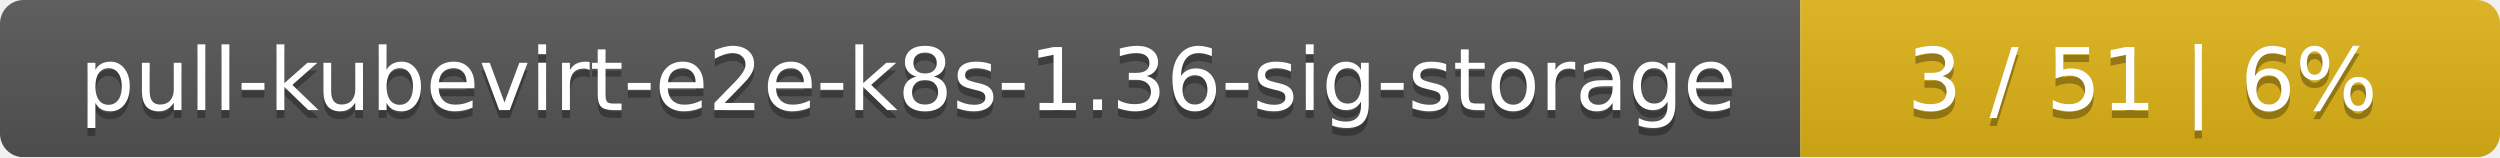
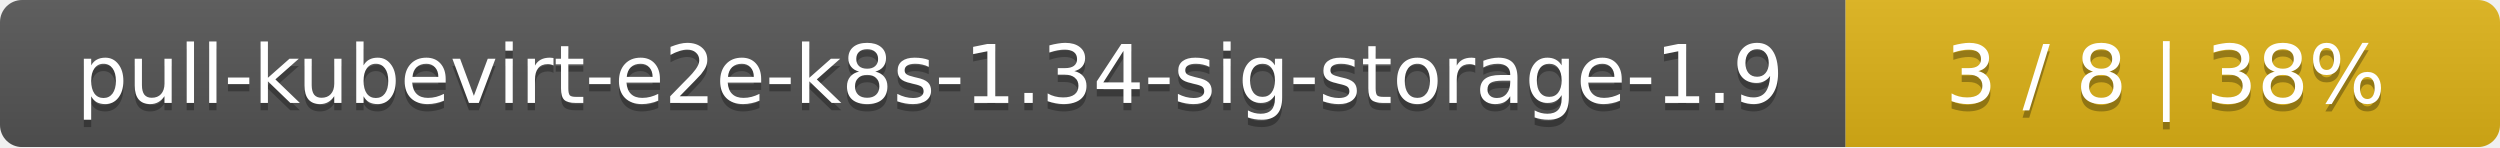
- <svg xmlns="http://www.w3.org/2000/svg" width="318" height="20">
+ <svg xmlns="http://www.w3.org/2000/svg" width="340" height="20">
  <linearGradient id="smooth" x2="0" y2="100%">
    <stop offset="0" stop-color="#bbb" stop-opacity=".1" />
    <stop offset="1" stop-opacity=".1" />
  </linearGradient>
  <mask id="round">
-     <rect width="318" height="20" rx="3" fill="#fff" />
+     <rect width="340" height="20" rx="3" fill="#fff" />
  </mask>
  <g mask="url(#round)">
-     <rect width="229" height="20" fill="#555" />
-     <rect x="229" width="89" height="20" fill="#dfb317" />
-     <rect width="318" height="20" fill="url(#smooth)" />
+     <rect width="251" height="20" fill="#555" />
+     <rect x="251" width="89" height="20" fill="#dfb317" />
+     <rect width="340" height="20" fill="url(#smooth)" />
  </g>
  <g fill="#fff" text-anchor="middle" font-family="DejaVu Sans,Verdana,Geneva,sans-serif" font-size="11">
-     <text x="115.5" y="15" fill="#010101" fill-opacity=".3">pull-kubevirt-e2e-k8s-1.36-sig-storage</text>
-     <text x="115.5" y="14">pull-kubevirt-e2e-k8s-1.36-sig-storage</text>
-     <text x="272.5" y="15" fill="#010101" fill-opacity=".3">3 / 51    |    6%</text>
-     <text x="272.5" y="14">3 / 51    |    6%</text>
+     <text x="126.5" y="15" fill="#010101" fill-opacity=".3">pull-kubevirt-e2e-k8s-1.34-sig-storage-1.9</text>
+     <text x="126.5" y="14">pull-kubevirt-e2e-k8s-1.34-sig-storage-1.9</text>
+     <text x="294.5" y="15" fill="#010101" fill-opacity=".3">3 / 8    |    38%</text>
+     <text x="294.5" y="14">3 / 8    |    38%</text>
  </g>
</svg>
